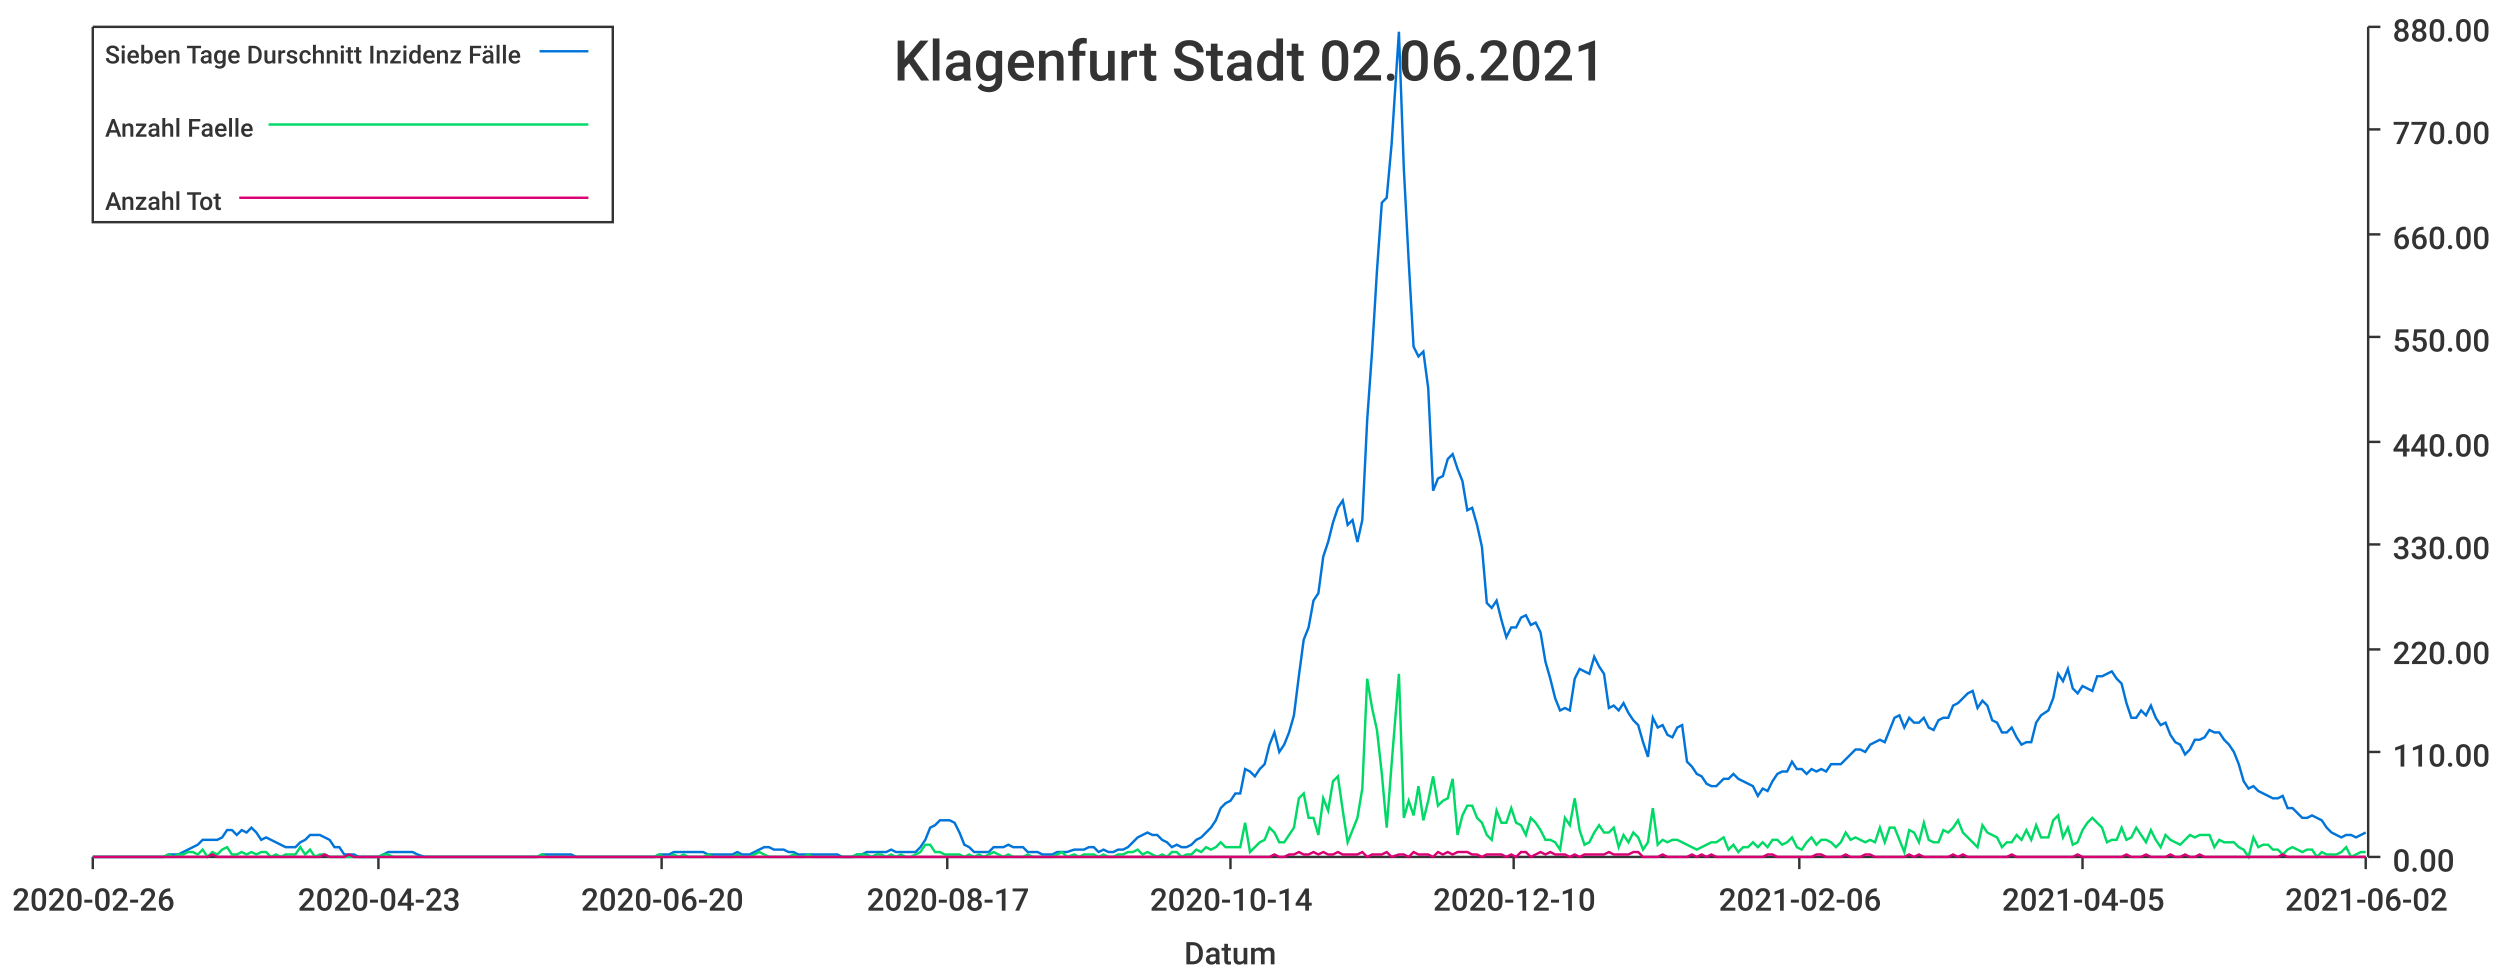
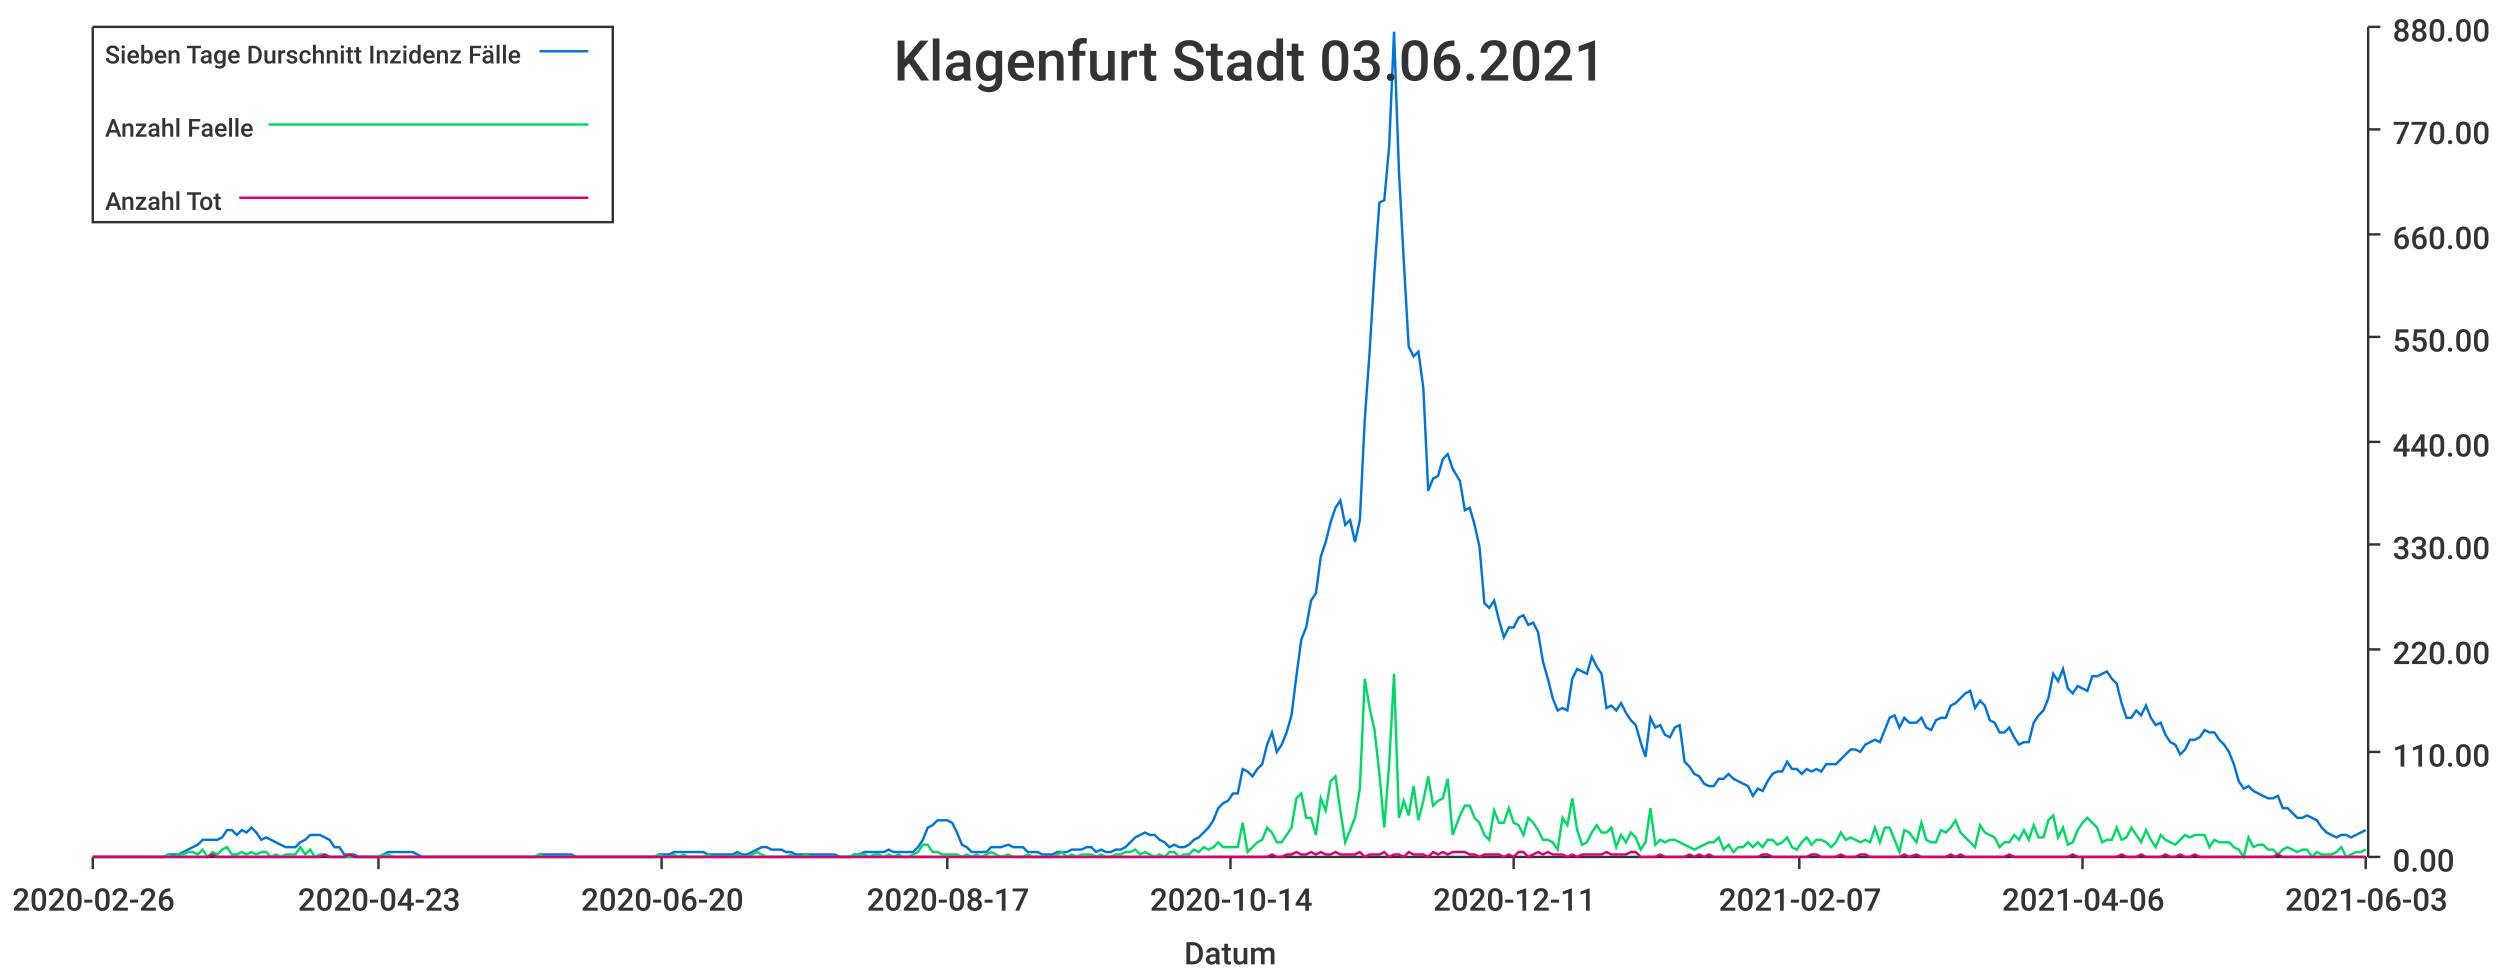
<svg xmlns="http://www.w3.org/2000/svg" width="1024" height="400">\n<path d="M 0 0 L 1024 0 L 1024 400 L 0 400 L 0 0" style="stroke-width:0;stroke:rgba(255,255,255,1.0);fill:rgba(255,255,255,1.0)" />
  <path d="M 38 11 L 969 11 L 969 351 L 38 351 L 38 11" style="stroke-width:0;stroke:rgba(255,255,255,1.0);fill:rgba(255,255,255,1.0)" />
  <path d="M 38 351 L 969 351" style="stroke-width:1;stroke:rgba(51,51,51,1.0);fill:none" />
  <path d="M 38 351 L 38 356" style="stroke-width:1;stroke:rgba(51,51,51,1.0);fill:none" />
  <text x="5" y="373" style="stroke-width:0;stroke:none;fill:rgba(51,51,51,1.0);font-size:12.8px;font-family:'Roboto Medium',sans-serif">2020-02-26</text>
  <path d="M 155 351 L 155 356" style="stroke-width:1;stroke:rgba(51,51,51,1.0);fill:none" />
  <text x="122" y="373" style="stroke-width:0;stroke:none;fill:rgba(51,51,51,1.0);font-size:12.8px;font-family:'Roboto Medium',sans-serif">2020-04-23</text>
  <path d="M 271 351 L 271 356" style="stroke-width:1;stroke:rgba(51,51,51,1.0);fill:none" />
  <text x="238" y="373" style="stroke-width:0;stroke:none;fill:rgba(51,51,51,1.0);font-size:12.8px;font-family:'Roboto Medium',sans-serif">2020-06-20</text>
  <path d="M 388 351 L 388 356" style="stroke-width:1;stroke:rgba(51,51,51,1.0);fill:none" />
  <text x="355" y="373" style="stroke-width:0;stroke:none;fill:rgba(51,51,51,1.0);font-size:12.8px;font-family:'Roboto Medium',sans-serif">2020-08-17</text>
  <path d="M 504 351 L 504 356" style="stroke-width:1;stroke:rgba(51,51,51,1.0);fill:none" />
  <text x="471" y="373" style="stroke-width:0;stroke:none;fill:rgba(51,51,51,1.0);font-size:12.8px;font-family:'Roboto Medium',sans-serif">2020-10-14</text>
  <path d="M 620 351 L 620 356" style="stroke-width:1;stroke:rgba(51,51,51,1.0);fill:none" />
-   <text x="587" y="373" style="stroke-width:0;stroke:none;fill:rgba(51,51,51,1.0);font-size:12.8px;font-family:'Roboto Medium',sans-serif">2020-12-10</text>
+   <text x="587" y="373" style="stroke-width:0;stroke:none;fill:rgba(51,51,51,1.0);font-size:12.8px;font-family:'Roboto Medium',sans-serif">2020-12-11</text>
  <path d="M 737 351 L 737 356" style="stroke-width:1;stroke:rgba(51,51,51,1.0);fill:none" />
-   <text x="704" y="373" style="stroke-width:0;stroke:none;fill:rgba(51,51,51,1.0);font-size:12.8px;font-family:'Roboto Medium',sans-serif">2021-02-06</text>
+   <text x="704" y="373" style="stroke-width:0;stroke:none;fill:rgba(51,51,51,1.0);font-size:12.8px;font-family:'Roboto Medium',sans-serif">2021-02-07</text>
  <path d="M 853 351 L 853 356" style="stroke-width:1;stroke:rgba(51,51,51,1.0);fill:none" />
-   <text x="820" y="373" style="stroke-width:0;stroke:none;fill:rgba(51,51,51,1.0);font-size:12.8px;font-family:'Roboto Medium',sans-serif">2021-04-05</text>
+   <text x="820" y="373" style="stroke-width:0;stroke:none;fill:rgba(51,51,51,1.0);font-size:12.8px;font-family:'Roboto Medium',sans-serif">2021-04-06</text>
  <path d="M 969 351 L 969 356" style="stroke-width:1;stroke:rgba(51,51,51,1.0);fill:none" />
-   <text x="936" y="373" style="stroke-width:0;stroke:none;fill:rgba(51,51,51,1.0);font-size:12.8px;font-family:'Roboto Medium',sans-serif">2021-06-02</text>
+   <text x="936" y="373" style="stroke-width:0;stroke:none;fill:rgba(51,51,51,1.0);font-size:12.8px;font-family:'Roboto Medium',sans-serif">2021-06-03</text>
  <text x="485" y="395" style="stroke-width:0;stroke:none;fill:rgba(51,51,51,1.0);font-size:12.8px;font-family:'Roboto Medium',sans-serif">Datum</text>
  <path d="M 970 351 L 970 11" style="stroke-width:1;stroke:rgba(51,51,51,1.0);fill:none" />
  <path d="M 970 351 L 975 351" style="stroke-width:1;stroke:rgba(51,51,51,1.0);fill:none" />
  <text x="980" y="357" style="stroke-width:0;stroke:none;fill:rgba(51,51,51,1.0);font-size:12.8px;font-family:'Roboto Medium',sans-serif">0.00</text>
  <path d="M 970 308 L 975 308" style="stroke-width:1;stroke:rgba(51,51,51,1.0);fill:none" />
  <text x="980" y="314" style="stroke-width:0;stroke:none;fill:rgba(51,51,51,1.0);font-size:12.8px;font-family:'Roboto Medium',sans-serif">110.00</text>
  <path d="M 970 266 L 975 266" style="stroke-width:1;stroke:rgba(51,51,51,1.0);fill:none" />
  <text x="980" y="272" style="stroke-width:0;stroke:none;fill:rgba(51,51,51,1.0);font-size:12.8px;font-family:'Roboto Medium',sans-serif">220.00</text>
  <path d="M 970 223 L 975 223" style="stroke-width:1;stroke:rgba(51,51,51,1.0);fill:none" />
  <text x="980" y="229" style="stroke-width:0;stroke:none;fill:rgba(51,51,51,1.0);font-size:12.8px;font-family:'Roboto Medium',sans-serif">330.00</text>
  <path d="M 970 181 L 975 181" style="stroke-width:1;stroke:rgba(51,51,51,1.0);fill:none" />
  <text x="980" y="187" style="stroke-width:0;stroke:none;fill:rgba(51,51,51,1.0);font-size:12.8px;font-family:'Roboto Medium',sans-serif">440.00</text>
  <path d="M 970 138 L 975 138" style="stroke-width:1;stroke:rgba(51,51,51,1.0);fill:none" />
  <text x="980" y="144" style="stroke-width:0;stroke:none;fill:rgba(51,51,51,1.0);font-size:12.8px;font-family:'Roboto Medium',sans-serif">550.00</text>
  <path d="M 970 96 L 975 96" style="stroke-width:1;stroke:rgba(51,51,51,1.0);fill:none" />
  <text x="980" y="102" style="stroke-width:0;stroke:none;fill:rgba(51,51,51,1.0);font-size:12.8px;font-family:'Roboto Medium',sans-serif">660.00</text>
  <path d="M 970 53 L 975 53" style="stroke-width:1;stroke:rgba(51,51,51,1.0);fill:none" />
  <text x="980" y="59" style="stroke-width:0;stroke:none;fill:rgba(51,51,51,1.0);font-size:12.8px;font-family:'Roboto Medium',sans-serif">770.00</text>
  <path d="M 970 11 L 975 11" style="stroke-width:1;stroke:rgba(51,51,51,1.0);fill:none" />
  <text x="980" y="17" style="stroke-width:0;stroke:none;fill:rgba(51,51,51,1.0);font-size:12.8px;font-family:'Roboto Medium',sans-serif">880.00</text>
-   <path d="M 38 351 L 41 351 L 43 351 L 45 351 L 47 351 L 49 351 L 51 351 L 53 351 L 55 351 L 57 351 L 59 351 L 61 351 L 63 351 L 65 351 L 67 351 L 69 350 L 71 350 L 73 350 L 75 349 L 77 348 L 79 347 L 81 346 L 83 344 L 85 344 L 87 344 L 89 344 L 91 343 L 93 340 L 95 340 L 97 342 L 99 340 L 101 341 L 103 339 L 105 341 L 107 344 L 109 343 L 111 344 L 113 345 L 115 346 L 117 347 L 119 347 L 121 347 L 123 345 L 125 344 L 127 342 L 129 342 L 131 342 L 133 343 L 135 344 L 137 347 L 139 347 L 141 350 L 143 350 L 145 350 L 147 351 L 149 351 L 151 351 L 153 351 L 155 351 L 157 350 L 159 349 L 161 349 L 163 349 L 165 349 L 167 349 L 169 349 L 171 350 L 174 351 L 176 351 L 178 351 L 180 351 L 182 351 L 184 351 L 186 351 L 188 351 L 190 351 L 192 351 L 194 351 L 196 351 L 198 351 L 200 351 L 202 351 L 204 351 L 206 351 L 208 351 L 210 351 L 212 351 L 214 351 L 216 351 L 218 351 L 220 351 L 222 350 L 224 350 L 226 350 L 228 350 L 230 350 L 232 350 L 234 350 L 236 351 L 238 351 L 240 351 L 242 351 L 244 351 L 246 351 L 248 351 L 250 351 L 252 351 L 254 351 L 256 351 L 258 351 L 260 351 L 262 351 L 264 351 L 266 351 L 268 351 L 270 350 L 272 350 L 274 350 L 276 349 L 278 349 L 280 349 L 282 349 L 284 349 L 286 349 L 288 349 L 290 350 L 292 350 L 294 350 L 296 350 L 298 350 L 300 350 L 302 349 L 304 350 L 307 350 L 309 349 L 311 348 L 313 347 L 315 347 L 317 348 L 319 348 L 321 348 L 323 349 L 325 349 L 327 350 L 329 350 L 331 350 L 333 350 L 335 350 L 337 350 L 339 350 L 341 350 L 343 350 L 345 351 L 347 351 L 349 351 L 351 350 L 353 350 L 355 349 L 357 349 L 359 349 L 361 349 L 363 349 L 365 348 L 367 349 L 369 349 L 371 349 L 373 349 L 375 349 L 377 347 L 379 344 L 381 339 L 383 338 L 385 336 L 387 336 L 389 336 L 391 337 L 393 341 L 395 346 L 397 347 L 399 349 L 401 349 L 403 349 L 405 349 L 407 347 L 409 347 L 411 347 L 413 346 L 415 347 L 417 347 L 419 347 L 421 349 L 423 349 L 425 349 L 427 350 L 429 350 L 431 350 L 433 349 L 435 349 L 437 349 L 440 348 L 442 348 L 444 348 L 446 347 L 448 347 L 450 349 L 452 348 L 454 349 L 456 349 L 458 348 L 460 348 L 462 347 L 464 345 L 466 343 L 468 342 L 470 341 L 472 342 L 474 342 L 476 344 L 478 345 L 480 347 L 482 346 L 484 347 L 486 347 L 488 346 L 490 344 L 492 343 L 494 341 L 496 339 L 498 336 L 500 331 L 502 329 L 504 328 L 506 325 L 508 325 L 510 315 L 512 316 L 514 318 L 516 315 L 518 313 L 520 305 L 522 300 L 524 308 L 526 305 L 528 300 L 530 293 L 532 277 L 534 262 L 536 257 L 538 246 L 540 243 L 542 228 L 544 222 L 546 214 L 548 208 L 550 205 L 552 215 L 554 213 L 556 222 L 558 213 L 560 172 L 562 144 L 564 111 L 566 83 L 568 81 L 570 59 L 573 13 L 575 69 L 577 107 L 579 142 L 581 146 L 583 144 L 585 159 L 587 201 L 589 196 L 591 195 L 593 188 L 595 186 L 597 192 L 599 197 L 601 209 L 603 208 L 605 215 L 607 224 L 609 247 L 611 249 L 613 246 L 615 254 L 617 261 L 619 257 L 621 257 L 623 253 L 625 252 L 627 256 L 629 255 L 631 259 L 633 271 L 635 278 L 637 286 L 639 291 L 641 290 L 643 291 L 645 278 L 647 274 L 649 275 L 651 276 L 653 269 L 655 273 L 657 276 L 659 290 L 661 289 L 663 291 L 665 288 L 667 292 L 669 295 L 671 297 L 673 304 L 675 310 L 677 294 L 679 298 L 681 297 L 683 301 L 685 302 L 687 298 L 689 297 L 691 312 L 693 314 L 695 317 L 697 318 L 699 321 L 701 322 L 703 322 L 706 319 L 708 319 L 710 317 L 712 319 L 714 320 L 716 321 L 718 322 L 720 326 L 722 323 L 724 324 L 726 320 L 728 317 L 730 316 L 732 316 L 734 312 L 736 315 L 738 315 L 740 317 L 742 315 L 744 316 L 746 315 L 748 316 L 750 313 L 752 313 L 754 313 L 756 311 L 758 309 L 760 307 L 762 307 L 764 308 L 766 305 L 768 304 L 770 303 L 772 304 L 774 299 L 776 294 L 778 293 L 780 298 L 782 294 L 784 296 L 786 296 L 788 294 L 790 298 L 792 299 L 794 295 L 796 294 L 798 294 L 800 289 L 802 288 L 804 286 L 806 284 L 808 283 L 810 290 L 812 287 L 814 289 L 816 295 L 818 296 L 820 300 L 822 300 L 824 298 L 826 302 L 828 305 L 830 304 L 832 304 L 834 296 L 836 293 L 839 291 L 841 286 L 843 276 L 845 279 L 847 274 L 849 282 L 851 284 L 853 281 L 855 282 L 857 283 L 859 277 L 861 277 L 863 276 L 865 275 L 867 278 L 869 280 L 871 288 L 873 294 L 875 294 L 877 291 L 879 293 L 881 289 L 883 294 L 885 297 L 887 296 L 889 301 L 891 304 L 893 305 L 895 309 L 897 307 L 899 303 L 901 303 L 903 302 L 905 299 L 907 300 L 909 300 L 911 303 L 913 305 L 915 308 L 917 313 L 919 320 L 921 323 L 923 322 L 925 324 L 927 325 L 929 326 L 931 327 L 933 327 L 935 326 L 937 331 L 939 331 L 941 333 L 943 335 L 945 335 L 947 334 L 949 335 L 951 336 L 953 339 L 955 341 L 957 342 L 959 343 L 961 342 L 963 342 L 965 343 L 967 342 L 969 341" style="stroke-width:1;stroke:rgba(0,116,217,1.0);fill:none" />
-   <path d="M 38 351 L 41 351 L 43 351 L 45 351 L 47 351 L 49 351 L 51 351 L 53 351 L 55 351 L 57 351 L 59 351 L 61 351 L 63 351 L 65 351 L 67 351 L 69 350 L 71 351 L 73 350 L 75 350 L 77 349 L 79 349 L 81 350 L 83 348 L 85 351 L 87 349 L 89 350 L 91 348 L 93 347 L 95 350 L 97 350 L 99 349 L 101 350 L 103 349 L 105 350 L 107 349 L 109 349 L 111 351 L 113 350 L 115 351 L 117 350 L 119 350 L 121 350 L 123 347 L 125 350 L 127 348 L 129 351 L 131 350 L 133 350 L 135 351 L 137 351 L 139 351 L 141 351 L 143 351 L 145 351 L 147 351 L 149 351 L 151 351 L 153 351 L 155 351 L 157 350 L 159 350 L 161 351 L 163 351 L 165 351 L 167 351 L 169 351 L 171 351 L 174 351 L 176 351 L 178 351 L 180 351 L 182 351 L 184 351 L 186 351 L 188 351 L 190 351 L 192 351 L 194 351 L 196 351 L 198 351 L 200 351 L 202 351 L 204 351 L 206 351 L 208 351 L 210 351 L 212 351 L 214 351 L 216 351 L 218 351 L 220 351 L 222 350 L 224 351 L 226 351 L 228 351 L 230 351 L 232 351 L 234 351 L 236 351 L 238 351 L 240 351 L 242 351 L 244 351 L 246 351 L 248 351 L 250 351 L 252 351 L 254 351 L 256 351 L 258 351 L 260 351 L 262 351 L 264 351 L 266 351 L 268 351 L 270 350 L 272 351 L 274 351 L 276 350 L 278 351 L 280 350 L 282 351 L 284 351 L 286 351 L 288 351 L 290 350 L 292 351 L 294 351 L 296 351 L 298 351 L 300 351 L 302 350 L 304 351 L 307 351 L 309 350 L 311 349 L 313 350 L 315 351 L 317 351 L 319 351 L 321 351 L 323 351 L 325 350 L 327 351 L 329 351 L 331 350 L 333 351 L 335 351 L 337 351 L 339 351 L 341 351 L 343 351 L 345 351 L 347 351 L 349 351 L 351 350 L 353 350 L 355 350 L 357 351 L 359 350 L 361 350 L 363 351 L 365 350 L 367 351 L 369 350 L 371 351 L 373 351 L 375 350 L 377 349 L 379 346 L 381 346 L 383 349 L 385 349 L 387 350 L 389 350 L 391 350 L 393 350 L 395 351 L 397 350 L 399 351 L 401 350 L 403 351 L 405 350 L 407 349 L 409 350 L 411 351 L 413 350 L 415 351 L 417 351 L 419 351 L 421 350 L 423 351 L 425 351 L 427 351 L 429 351 L 431 351 L 433 350 L 435 349 L 437 351 L 440 350 L 442 351 L 444 350 L 446 350 L 448 350 L 450 351 L 452 350 L 454 351 L 456 351 L 458 350 L 460 350 L 462 349 L 464 349 L 466 348 L 468 350 L 470 349 L 472 350 L 474 351 L 476 350 L 478 351 L 480 349 L 482 349 L 484 351 L 486 350 L 488 350 L 490 348 L 492 349 L 494 347 L 496 348 L 498 347 L 500 345 L 502 347 L 504 347 L 506 347 L 508 347 L 510 337 L 512 349 L 514 347 L 516 345 L 518 344 L 520 339 L 522 341 L 524 345 L 526 345 L 528 342 L 530 339 L 532 327 L 534 325 L 536 335 L 538 335 L 540 342 L 542 327 L 544 332 L 546 320 L 548 318 L 550 332 L 552 345 L 554 340 L 556 335 L 558 323 L 560 278 L 562 290 L 564 299 L 566 317 L 568 339 L 570 313 L 573 276 L 575 335 L 577 328 L 579 334 L 581 322 L 583 336 L 585 328 L 587 318 L 589 330 L 591 328 L 593 327 L 595 319 L 597 342 L 599 334 L 601 330 L 603 330 L 605 335 L 607 337 L 609 342 L 611 344 L 613 332 L 615 337 L 617 337 L 619 331 L 621 337 L 623 338 L 625 342 L 627 335 L 629 337 L 631 340 L 633 344 L 635 344 L 637 345 L 639 348 L 641 335 L 643 338 L 645 327 L 647 340 L 649 346 L 651 345 L 653 341 L 655 338 L 657 341 L 659 341 L 661 339 L 663 347 L 665 342 L 667 345 L 669 341 L 671 343 L 673 348 L 675 345 L 677 331 L 679 346 L 681 344 L 683 345 L 685 344 L 687 344 L 689 345 L 691 346 L 693 347 L 695 348 L 697 347 L 699 346 L 701 345 L 703 345 L 706 343 L 708 348 L 710 346 L 712 349 L 714 347 L 716 347 L 718 345 L 720 347 L 722 345 L 724 347 L 726 344 L 728 344 L 730 346 L 732 345 L 734 343 L 736 347 L 738 348 L 740 345 L 742 343 L 744 346 L 746 344 L 748 344 L 750 345 L 752 347 L 754 345 L 756 341 L 758 344 L 760 343 L 762 344 L 764 345 L 766 344 L 768 345 L 770 339 L 772 345 L 774 339 L 776 339 L 778 344 L 780 349 L 782 340 L 784 341 L 786 345 L 788 337 L 790 344 L 792 345 L 794 345 L 796 340 L 798 341 L 800 339 L 802 336 L 804 341 L 806 343 L 808 345 L 810 347 L 812 338 L 814 341 L 816 342 L 818 343 L 820 347 L 822 345 L 824 345 L 826 342 L 828 344 L 830 340 L 832 344 L 834 338 L 836 343 L 839 343 L 841 336 L 843 334 L 845 343 L 847 339 L 849 346 L 851 345 L 853 340 L 855 337 L 857 335 L 859 337 L 861 339 L 863 345 L 865 344 L 867 344 L 869 339 L 871 344 L 873 343 L 875 339 L 877 342 L 879 345 L 881 340 L 883 344 L 885 347 L 887 342 L 889 344 L 891 345 L 893 346 L 895 344 L 897 342 L 899 343 L 901 342 L 903 342 L 905 342 L 907 347 L 909 344 L 911 345 L 913 345 L 915 345 L 917 347 L 919 348 L 921 351 L 923 343 L 925 347 L 927 346 L 929 346 L 931 348 L 933 348 L 935 350 L 937 348 L 939 347 L 941 348 L 943 349 L 945 348 L 947 348 L 949 351 L 951 349 L 953 350 L 955 350 L 957 350 L 959 349 L 961 347 L 963 351 L 965 350 L 967 349 L 969 349" style="stroke-width:1;stroke:rgba(0,217,101,1.0);fill:none" />
-   <path d="M 38 351 L 41 351 L 43 351 L 45 351 L 47 351 L 49 351 L 51 351 L 53 351 L 55 351 L 57 351 L 59 351 L 61 351 L 63 351 L 65 351 L 67 351 L 69 351 L 71 351 L 73 351 L 75 351 L 77 351 L 79 351 L 81 351 L 83 351 L 85 351 L 87 350 L 89 351 L 91 351 L 93 351 L 95 351 L 97 351 L 99 351 L 101 351 L 103 351 L 105 351 L 107 351 L 109 351 L 111 351 L 113 351 L 115 351 L 117 351 L 119 351 L 121 351 L 123 351 L 125 351 L 127 351 L 129 351 L 131 351 L 133 350 L 135 351 L 137 351 L 139 351 L 141 351 L 143 350 L 145 351 L 147 351 L 149 351 L 151 351 L 153 351 L 155 351 L 157 351 L 159 351 L 161 351 L 163 351 L 165 351 L 167 351 L 169 351 L 171 351 L 174 351 L 176 351 L 178 351 L 180 351 L 182 351 L 184 351 L 186 351 L 188 351 L 190 351 L 192 351 L 194 351 L 196 351 L 198 351 L 200 351 L 202 351 L 204 351 L 206 351 L 208 351 L 210 351 L 212 351 L 214 351 L 216 351 L 218 351 L 220 351 L 222 351 L 224 351 L 226 351 L 228 351 L 230 351 L 232 351 L 234 351 L 236 351 L 238 351 L 240 351 L 242 351 L 244 351 L 246 351 L 248 351 L 250 351 L 252 351 L 254 351 L 256 351 L 258 351 L 260 351 L 262 351 L 264 351 L 266 351 L 268 351 L 270 351 L 272 351 L 274 351 L 276 351 L 278 351 L 280 351 L 282 351 L 284 351 L 286 351 L 288 351 L 290 351 L 292 351 L 294 351 L 296 351 L 298 351 L 300 351 L 302 351 L 304 351 L 307 351 L 309 351 L 311 351 L 313 351 L 315 351 L 317 351 L 319 351 L 321 351 L 323 351 L 325 351 L 327 351 L 329 351 L 331 351 L 333 351 L 335 351 L 337 351 L 339 351 L 341 351 L 343 351 L 345 351 L 347 351 L 349 351 L 351 351 L 353 351 L 355 351 L 357 351 L 359 351 L 361 351 L 363 351 L 365 351 L 367 351 L 369 351 L 371 351 L 373 351 L 375 351 L 377 351 L 379 351 L 381 351 L 383 351 L 385 351 L 387 351 L 389 351 L 391 351 L 393 351 L 395 351 L 397 351 L 399 351 L 401 351 L 403 351 L 405 351 L 407 351 L 409 351 L 411 351 L 413 351 L 415 351 L 417 351 L 419 351 L 421 351 L 423 351 L 425 351 L 427 351 L 429 351 L 431 351 L 433 351 L 435 351 L 437 351 L 440 351 L 442 351 L 444 351 L 446 351 L 448 351 L 450 351 L 452 351 L 454 351 L 456 351 L 458 351 L 460 351 L 462 351 L 464 351 L 466 351 L 468 351 L 470 351 L 472 351 L 474 351 L 476 351 L 478 351 L 480 351 L 482 351 L 484 351 L 486 351 L 488 351 L 490 351 L 492 351 L 494 351 L 496 351 L 498 351 L 500 351 L 502 351 L 504 351 L 506 351 L 508 351 L 510 351 L 512 351 L 514 351 L 516 351 L 518 351 L 520 351 L 522 350 L 524 351 L 526 351 L 528 350 L 530 350 L 532 349 L 534 350 L 536 350 L 538 349 L 540 350 L 542 349 L 544 350 L 546 350 L 548 349 L 550 350 L 552 350 L 554 350 L 556 350 L 558 349 L 560 351 L 562 350 L 564 350 L 566 350 L 568 349 L 570 351 L 573 350 L 575 350 L 577 351 L 579 349 L 581 350 L 583 350 L 585 350 L 587 351 L 589 349 L 591 350 L 593 349 L 595 350 L 597 349 L 599 349 L 601 349 L 603 350 L 605 350 L 607 351 L 609 350 L 611 350 L 613 350 L 615 350 L 617 351 L 619 350 L 621 351 L 623 349 L 625 349 L 627 351 L 629 350 L 631 349 L 633 350 L 635 349 L 637 350 L 639 350 L 641 350 L 643 351 L 645 350 L 647 351 L 649 350 L 651 350 L 653 350 L 655 350 L 657 350 L 659 349 L 661 350 L 663 350 L 665 350 L 667 350 L 669 349 L 671 349 L 673 351 L 675 351 L 677 351 L 679 351 L 681 350 L 683 351 L 685 351 L 687 351 L 689 351 L 691 351 L 693 350 L 695 351 L 697 350 L 699 351 L 701 350 L 703 351 L 706 351 L 708 351 L 710 351 L 712 351 L 714 351 L 716 351 L 718 351 L 720 351 L 722 351 L 724 350 L 726 350 L 728 351 L 730 351 L 732 351 L 734 351 L 736 351 L 738 351 L 740 351 L 742 351 L 744 350 L 746 350 L 748 351 L 750 351 L 752 351 L 754 351 L 756 350 L 758 351 L 760 351 L 762 351 L 764 350 L 766 350 L 768 351 L 770 351 L 772 351 L 774 351 L 776 351 L 778 351 L 780 351 L 782 350 L 784 351 L 786 350 L 788 351 L 790 351 L 792 351 L 794 351 L 796 351 L 798 351 L 800 350 L 802 351 L 804 350 L 806 351 L 808 351 L 810 351 L 812 351 L 814 351 L 816 351 L 818 351 L 820 351 L 822 351 L 824 350 L 826 351 L 828 351 L 830 351 L 832 351 L 834 351 L 836 351 L 839 351 L 841 351 L 843 351 L 845 351 L 847 351 L 849 351 L 851 350 L 853 351 L 855 351 L 857 351 L 859 351 L 861 351 L 863 351 L 865 351 L 867 351 L 869 351 L 871 350 L 873 351 L 875 351 L 877 351 L 879 350 L 881 351 L 883 351 L 885 351 L 887 351 L 889 350 L 891 351 L 893 351 L 895 350 L 897 351 L 899 351 L 901 350 L 903 351 L 905 351 L 907 351 L 909 351 L 911 351 L 913 351 L 915 351 L 917 351 L 919 351 L 921 351 L 923 351 L 925 351 L 927 351 L 929 351 L 931 351 L 933 351 L 935 350 L 937 351 L 939 351 L 941 351 L 943 351 L 945 351 L 947 351 L 949 351 L 951 351 L 953 351 L 955 351 L 957 351 L 959 351 L 961 351 L 963 351 L 965 351 L 967 351 L 969 351" style="stroke-width:1;stroke:rgba(217,0,116,1.0);fill:none" />
-   <text x="366" y="33" style="stroke-width:0;stroke:none;fill:rgba(51,51,51,1.0);font-size:23.0px;font-family:'Roboto Medium',sans-serif">Klagenfurt Stadt 02.06.2021</text>
+   <path d="M 38 351 L 41 351 L 43 351 L 45 351 L 47 351 L 49 351 L 51 351 L 53 351 L 55 351 L 57 351 L 59 351 L 61 351 L 63 351 L 65 351 L 67 351 L 69 350 L 71 350 L 73 350 L 75 349 L 77 348 L 79 347 L 81 346 L 83 344 L 85 344 L 87 344 L 89 344 L 91 343 L 93 340 L 95 340 L 97 342 L 99 340 L 101 341 L 103 339 L 105 341 L 107 344 L 109 343 L 111 344 L 113 345 L 115 346 L 117 347 L 119 347 L 121 347 L 123 345 L 125 344 L 127 342 L 129 342 L 131 342 L 133 343 L 135 344 L 137 347 L 139 347 L 141 350 L 143 350 L 145 350 L 147 351 L 149 351 L 151 351 L 153 351 L 155 351 L 157 350 L 159 349 L 161 349 L 163 349 L 165 349 L 167 349 L 169 349 L 171 350 L 173 351 L 175 351 L 177 351 L 179 351 L 181 351 L 183 351 L 185 351 L 187 351 L 189 351 L 191 351 L 193 351 L 195 351 L 197 351 L 199 351 L 201 351 L 203 351 L 205 351 L 207 351 L 209 351 L 211 351 L 213 351 L 215 351 L 217 351 L 219 351 L 221 350 L 223 350 L 226 350 L 228 350 L 230 350 L 232 350 L 234 350 L 236 351 L 238 351 L 240 351 L 242 351 L 244 351 L 246 351 L 248 351 L 250 351 L 252 351 L 254 351 L 256 351 L 258 351 L 260 351 L 262 351 L 264 351 L 266 351 L 268 351 L 270 350 L 272 350 L 274 350 L 276 349 L 278 349 L 280 349 L 282 349 L 284 349 L 286 349 L 288 349 L 290 350 L 292 350 L 294 350 L 296 350 L 298 350 L 300 350 L 302 349 L 304 350 L 306 350 L 308 349 L 310 348 L 312 347 L 314 347 L 316 348 L 318 348 L 320 348 L 322 349 L 324 349 L 326 350 L 328 350 L 330 350 L 332 350 L 334 350 L 336 350 L 338 350 L 340 350 L 342 350 L 344 351 L 346 351 L 348 351 L 350 350 L 352 350 L 354 349 L 356 349 L 358 349 L 360 349 L 362 349 L 364 348 L 366 349 L 368 349 L 370 349 L 372 349 L 374 349 L 376 347 L 378 344 L 380 339 L 382 338 L 384 336 L 386 336 L 388 336 L 390 337 L 392 341 L 394 346 L 396 347 L 398 349 L 400 349 L 402 349 L 404 349 L 406 347 L 408 347 L 410 347 L 413 346 L 415 347 L 417 347 L 419 347 L 421 349 L 423 349 L 425 349 L 427 350 L 429 350 L 431 350 L 433 349 L 435 349 L 437 349 L 439 348 L 441 348 L 443 348 L 445 347 L 447 347 L 449 349 L 451 348 L 453 349 L 455 349 L 457 348 L 459 348 L 461 347 L 463 345 L 465 343 L 467 342 L 469 341 L 471 342 L 473 342 L 475 344 L 477 345 L 479 347 L 481 346 L 483 347 L 485 347 L 487 346 L 489 344 L 491 343 L 493 341 L 495 339 L 497 336 L 499 331 L 501 329 L 503 328 L 505 325 L 507 325 L 509 315 L 511 316 L 513 318 L 515 315 L 517 313 L 519 305 L 521 300 L 523 308 L 525 305 L 527 300 L 529 293 L 531 277 L 533 262 L 535 257 L 537 246 L 539 243 L 541 228 L 543 222 L 545 214 L 547 208 L 549 205 L 551 215 L 553 213 L 555 222 L 557 213 L 559 172 L 561 144 L 563 111 L 565 83 L 567 82 L 569 60 L 571 13 L 573 70 L 575 107 L 577 142 L 579 146 L 581 144 L 583 159 L 585 201 L 587 196 L 589 195 L 591 188 L 593 186 L 595 192 L 598 197 L 600 209 L 602 208 L 604 215 L 606 224 L 608 247 L 610 249 L 612 246 L 614 254 L 616 261 L 618 257 L 620 257 L 622 253 L 624 252 L 626 256 L 628 255 L 630 259 L 632 271 L 634 278 L 636 286 L 638 291 L 640 290 L 642 291 L 644 278 L 646 274 L 648 275 L 650 276 L 652 269 L 654 273 L 656 276 L 658 290 L 660 289 L 662 291 L 664 288 L 666 292 L 668 295 L 670 297 L 672 304 L 674 310 L 676 294 L 678 298 L 680 297 L 682 301 L 684 302 L 686 298 L 688 297 L 690 312 L 692 314 L 694 317 L 696 318 L 698 321 L 700 322 L 702 322 L 704 319 L 706 319 L 708 317 L 710 319 L 712 320 L 714 321 L 716 322 L 718 326 L 720 323 L 722 324 L 724 320 L 726 317 L 728 316 L 730 316 L 732 312 L 734 315 L 736 315 L 738 317 L 740 315 L 742 316 L 744 315 L 746 316 L 748 313 L 750 313 L 752 313 L 754 311 L 756 309 L 758 307 L 760 307 L 762 308 L 764 305 L 766 304 L 768 303 L 770 304 L 772 299 L 774 294 L 776 293 L 778 298 L 780 294 L 782 296 L 785 296 L 787 294 L 789 298 L 791 299 L 793 295 L 795 294 L 797 294 L 799 289 L 801 288 L 803 286 L 805 284 L 807 283 L 809 290 L 811 287 L 813 289 L 815 295 L 817 296 L 819 300 L 821 300 L 823 298 L 825 302 L 827 305 L 829 304 L 831 304 L 833 296 L 835 293 L 837 291 L 839 286 L 841 276 L 843 279 L 845 274 L 847 282 L 849 284 L 851 281 L 853 282 L 855 283 L 857 277 L 859 277 L 861 276 L 863 275 L 865 278 L 867 280 L 869 288 L 871 294 L 873 294 L 875 291 L 877 293 L 879 289 L 881 294 L 883 297 L 885 296 L 887 301 L 889 304 L 891 305 L 893 309 L 895 307 L 897 303 L 899 303 L 901 302 L 903 299 L 905 300 L 907 300 L 909 303 L 911 305 L 913 308 L 915 313 L 917 320 L 919 323 L 921 322 L 923 324 L 925 325 L 927 326 L 929 327 L 931 327 L 933 326 L 935 331 L 937 331 L 939 333 L 941 335 L 943 335 L 945 334 L 947 335 L 949 336 L 951 339 L 953 341 L 955 342 L 957 343 L 959 342 L 961 342 L 963 343 L 965 342 L 967 341 L 969 340" style="stroke-width:1;stroke:rgba(0,116,217,1.0);fill:none" />
+   <path d="M 38 351 L 41 351 L 43 351 L 45 351 L 47 351 L 49 351 L 51 351 L 53 351 L 55 351 L 57 351 L 59 351 L 61 351 L 63 351 L 65 351 L 67 351 L 69 350 L 71 351 L 73 350 L 75 350 L 77 349 L 79 349 L 81 350 L 83 348 L 85 351 L 87 349 L 89 350 L 91 348 L 93 347 L 95 350 L 97 350 L 99 349 L 101 350 L 103 349 L 105 350 L 107 349 L 109 349 L 111 351 L 113 350 L 115 351 L 117 350 L 119 350 L 121 350 L 123 347 L 125 350 L 127 348 L 129 351 L 131 350 L 133 350 L 135 351 L 137 351 L 139 351 L 141 351 L 143 351 L 145 351 L 147 351 L 149 351 L 151 351 L 153 351 L 155 351 L 157 350 L 159 350 L 161 351 L 163 351 L 165 351 L 167 351 L 169 351 L 171 351 L 173 351 L 175 351 L 177 351 L 179 351 L 181 351 L 183 351 L 185 351 L 187 351 L 189 351 L 191 351 L 193 351 L 195 351 L 197 351 L 199 351 L 201 351 L 203 351 L 205 351 L 207 351 L 209 351 L 211 351 L 213 351 L 215 351 L 217 351 L 219 351 L 221 350 L 223 351 L 226 351 L 228 351 L 230 351 L 232 351 L 234 351 L 236 351 L 238 351 L 240 351 L 242 351 L 244 351 L 246 351 L 248 351 L 250 351 L 252 351 L 254 351 L 256 351 L 258 351 L 260 351 L 262 351 L 264 351 L 266 351 L 268 351 L 270 350 L 272 351 L 274 351 L 276 350 L 278 351 L 280 350 L 282 351 L 284 351 L 286 351 L 288 351 L 290 350 L 292 351 L 294 351 L 296 351 L 298 351 L 300 351 L 302 350 L 304 351 L 306 351 L 308 350 L 310 349 L 312 350 L 314 351 L 316 351 L 318 351 L 320 351 L 322 351 L 324 350 L 326 351 L 328 351 L 330 350 L 332 351 L 334 351 L 336 351 L 338 351 L 340 351 L 342 351 L 344 351 L 346 351 L 348 351 L 350 350 L 352 350 L 354 350 L 356 351 L 358 350 L 360 350 L 362 351 L 364 350 L 366 351 L 368 350 L 370 351 L 372 351 L 374 350 L 376 349 L 378 346 L 380 346 L 382 349 L 384 349 L 386 350 L 388 350 L 390 350 L 392 350 L 394 351 L 396 350 L 398 351 L 400 350 L 402 351 L 404 350 L 406 349 L 408 350 L 410 351 L 413 350 L 415 351 L 417 351 L 419 351 L 421 350 L 423 351 L 425 351 L 427 351 L 429 351 L 431 351 L 433 350 L 435 349 L 437 351 L 439 350 L 441 351 L 443 350 L 445 350 L 447 350 L 449 351 L 451 350 L 453 351 L 455 351 L 457 350 L 459 350 L 461 349 L 463 349 L 465 348 L 467 350 L 469 349 L 471 350 L 473 351 L 475 350 L 477 351 L 479 349 L 481 349 L 483 351 L 485 350 L 487 350 L 489 348 L 491 349 L 493 347 L 495 348 L 497 347 L 499 345 L 501 347 L 503 347 L 505 347 L 507 347 L 509 337 L 511 349 L 513 347 L 515 345 L 517 344 L 519 339 L 521 341 L 523 345 L 525 345 L 527 342 L 529 339 L 531 327 L 533 325 L 535 335 L 537 335 L 539 342 L 541 327 L 543 332 L 545 320 L 547 318 L 549 332 L 551 345 L 553 340 L 555 335 L 557 323 L 559 278 L 561 290 L 563 299 L 565 317 L 567 339 L 569 313 L 571 276 L 573 335 L 575 328 L 577 334 L 579 322 L 581 336 L 583 328 L 585 318 L 587 330 L 589 328 L 591 327 L 593 319 L 595 342 L 598 334 L 600 330 L 602 330 L 604 335 L 606 337 L 608 342 L 610 344 L 612 332 L 614 337 L 616 337 L 618 331 L 620 337 L 622 338 L 624 342 L 626 335 L 628 337 L 630 340 L 632 344 L 634 344 L 636 345 L 638 348 L 640 335 L 642 338 L 644 327 L 646 340 L 648 346 L 650 345 L 652 341 L 654 338 L 656 341 L 658 341 L 660 339 L 662 347 L 664 342 L 666 345 L 668 341 L 670 343 L 672 348 L 674 345 L 676 331 L 678 346 L 680 344 L 682 345 L 684 344 L 686 344 L 688 345 L 690 346 L 692 347 L 694 348 L 696 347 L 698 346 L 700 345 L 702 345 L 704 343 L 706 348 L 708 346 L 710 349 L 712 347 L 714 347 L 716 345 L 718 347 L 720 345 L 722 347 L 724 344 L 726 344 L 728 346 L 730 345 L 732 343 L 734 347 L 736 348 L 738 345 L 740 343 L 742 346 L 744 344 L 746 344 L 748 345 L 750 347 L 752 345 L 754 341 L 756 344 L 758 343 L 760 344 L 762 345 L 764 344 L 766 345 L 768 339 L 770 345 L 772 339 L 774 339 L 776 344 L 778 349 L 780 340 L 782 341 L 785 345 L 787 337 L 789 344 L 791 345 L 793 345 L 795 340 L 797 341 L 799 339 L 801 336 L 803 341 L 805 343 L 807 345 L 809 347 L 811 338 L 813 341 L 815 342 L 817 343 L 819 347 L 821 345 L 823 345 L 825 342 L 827 344 L 829 340 L 831 344 L 833 338 L 835 343 L 837 343 L 839 336 L 841 334 L 843 343 L 845 339 L 847 346 L 849 345 L 851 340 L 853 337 L 855 335 L 857 337 L 859 339 L 861 345 L 863 344 L 865 344 L 867 339 L 869 344 L 871 343 L 873 339 L 875 342 L 877 345 L 879 340 L 881 344 L 883 347 L 885 342 L 887 344 L 889 345 L 891 346 L 893 344 L 895 342 L 897 343 L 899 342 L 901 342 L 903 342 L 905 347 L 907 344 L 909 345 L 911 345 L 913 345 L 915 347 L 917 348 L 919 351 L 921 343 L 923 347 L 925 346 L 927 346 L 929 348 L 931 348 L 933 350 L 935 348 L 937 347 L 939 348 L 941 349 L 943 348 L 945 348 L 947 351 L 949 349 L 951 350 L 953 350 L 955 350 L 957 349 L 959 347 L 961 351 L 963 350 L 965 349 L 967 349 L 969 348" style="stroke-width:1;stroke:rgba(0,217,101,1.0);fill:none" />
+   <path d="M 38 351 L 41 351 L 43 351 L 45 351 L 47 351 L 49 351 L 51 351 L 53 351 L 55 351 L 57 351 L 59 351 L 61 351 L 63 351 L 65 351 L 67 351 L 69 351 L 71 351 L 73 351 L 75 351 L 77 351 L 79 351 L 81 351 L 83 351 L 85 351 L 87 350 L 89 351 L 91 351 L 93 351 L 95 351 L 97 351 L 99 351 L 101 351 L 103 351 L 105 351 L 107 351 L 109 351 L 111 351 L 113 351 L 115 351 L 117 351 L 119 351 L 121 351 L 123 351 L 125 351 L 127 351 L 129 351 L 131 351 L 133 350 L 135 351 L 137 351 L 139 351 L 141 351 L 143 350 L 145 351 L 147 351 L 149 351 L 151 351 L 153 351 L 155 351 L 157 351 L 159 351 L 161 351 L 163 351 L 165 351 L 167 351 L 169 351 L 171 351 L 173 351 L 175 351 L 177 351 L 179 351 L 181 351 L 183 351 L 185 351 L 187 351 L 189 351 L 191 351 L 193 351 L 195 351 L 197 351 L 199 351 L 201 351 L 203 351 L 205 351 L 207 351 L 209 351 L 211 351 L 213 351 L 215 351 L 217 351 L 219 351 L 221 351 L 223 351 L 226 351 L 228 351 L 230 351 L 232 351 L 234 351 L 236 351 L 238 351 L 240 351 L 242 351 L 244 351 L 246 351 L 248 351 L 250 351 L 252 351 L 254 351 L 256 351 L 258 351 L 260 351 L 262 351 L 264 351 L 266 351 L 268 351 L 270 351 L 272 351 L 274 351 L 276 351 L 278 351 L 280 351 L 282 351 L 284 351 L 286 351 L 288 351 L 290 351 L 292 351 L 294 351 L 296 351 L 298 351 L 300 351 L 302 351 L 304 351 L 306 351 L 308 351 L 310 351 L 312 351 L 314 351 L 316 351 L 318 351 L 320 351 L 322 351 L 324 351 L 326 351 L 328 351 L 330 351 L 332 351 L 334 351 L 336 351 L 338 351 L 340 351 L 342 351 L 344 351 L 346 351 L 348 351 L 350 351 L 352 351 L 354 351 L 356 351 L 358 351 L 360 351 L 362 351 L 364 351 L 366 351 L 368 351 L 370 351 L 372 351 L 374 351 L 376 351 L 378 351 L 380 351 L 382 351 L 384 351 L 386 351 L 388 351 L 390 351 L 392 351 L 394 351 L 396 351 L 398 351 L 400 351 L 402 351 L 404 351 L 406 351 L 408 351 L 410 351 L 413 351 L 415 351 L 417 351 L 419 351 L 421 351 L 423 351 L 425 351 L 427 351 L 429 351 L 431 351 L 433 351 L 435 351 L 437 351 L 439 351 L 441 351 L 443 351 L 445 351 L 447 351 L 449 351 L 451 351 L 453 351 L 455 351 L 457 351 L 459 351 L 461 351 L 463 351 L 465 351 L 467 351 L 469 351 L 471 351 L 473 351 L 475 351 L 477 351 L 479 351 L 481 351 L 483 351 L 485 351 L 487 351 L 489 351 L 491 351 L 493 351 L 495 351 L 497 351 L 499 351 L 501 351 L 503 351 L 505 351 L 507 351 L 509 351 L 511 351 L 513 351 L 515 351 L 517 351 L 519 351 L 521 350 L 523 351 L 525 351 L 527 350 L 529 350 L 531 349 L 533 350 L 535 350 L 537 349 L 539 350 L 541 349 L 543 350 L 545 350 L 547 349 L 549 350 L 551 350 L 553 350 L 555 350 L 557 349 L 559 351 L 561 350 L 563 350 L 565 350 L 567 349 L 569 351 L 571 350 L 573 350 L 575 351 L 577 349 L 579 350 L 581 350 L 583 350 L 585 351 L 587 349 L 589 350 L 591 349 L 593 350 L 595 349 L 598 349 L 600 349 L 602 350 L 604 350 L 606 351 L 608 350 L 610 350 L 612 350 L 614 350 L 616 351 L 618 350 L 620 351 L 622 349 L 624 349 L 626 351 L 628 350 L 630 349 L 632 350 L 634 349 L 636 350 L 638 350 L 640 350 L 642 351 L 644 350 L 646 351 L 648 350 L 650 350 L 652 350 L 654 350 L 656 350 L 658 349 L 660 350 L 662 350 L 664 350 L 666 350 L 668 349 L 670 349 L 672 351 L 674 351 L 676 351 L 678 351 L 680 350 L 682 351 L 684 351 L 686 351 L 688 351 L 690 351 L 692 350 L 694 351 L 696 350 L 698 351 L 700 350 L 702 351 L 704 351 L 706 351 L 708 351 L 710 351 L 712 351 L 714 351 L 716 351 L 718 351 L 720 351 L 722 350 L 724 350 L 726 351 L 728 351 L 730 351 L 732 351 L 734 351 L 736 351 L 738 351 L 740 351 L 742 350 L 744 350 L 746 351 L 748 351 L 750 351 L 752 351 L 754 350 L 756 351 L 758 351 L 760 351 L 762 350 L 764 350 L 766 351 L 768 351 L 770 351 L 772 351 L 774 351 L 776 351 L 778 351 L 780 350 L 782 351 L 785 350 L 787 351 L 789 351 L 791 351 L 793 351 L 795 351 L 797 351 L 799 350 L 801 351 L 803 350 L 805 351 L 807 351 L 809 351 L 811 351 L 813 351 L 815 351 L 817 351 L 819 351 L 821 351 L 823 350 L 825 351 L 827 351 L 829 351 L 831 351 L 833 351 L 835 351 L 837 351 L 839 351 L 841 351 L 843 351 L 845 351 L 847 351 L 849 350 L 851 351 L 853 351 L 855 351 L 857 351 L 859 351 L 861 351 L 863 351 L 865 351 L 867 351 L 869 350 L 871 351 L 873 351 L 875 351 L 877 350 L 879 351 L 881 351 L 883 351 L 885 351 L 887 350 L 889 351 L 891 351 L 893 350 L 895 351 L 897 351 L 899 350 L 901 351 L 903 351 L 905 351 L 907 351 L 909 351 L 911 351 L 913 351 L 915 351 L 917 351 L 919 351 L 921 351 L 923 351 L 925 351 L 927 351 L 929 351 L 931 351 L 933 350 L 935 351 L 937 351 L 939 351 L 941 351 L 943 351 L 945 351 L 947 351 L 949 351 L 951 351 L 953 351 L 955 351 L 957 351 L 959 351 L 961 351 L 963 351 L 965 351 L 967 351 L 969 351" style="stroke-width:1;stroke:rgba(217,0,116,1.0);fill:none" />
+   <text x="366" y="33" style="stroke-width:0;stroke:none;fill:rgba(51,51,51,1.0);font-size:23.0px;font-family:'Roboto Medium',sans-serif">Klagenfurt Stadt 03.06.2021</text>
  <path d="M 38 11 L 251 11 L 251 91 L 38 91 L 38 11" style="stroke-width:1;stroke:rgba(51,51,51,1.0);fill:rgba(255,255,255,1.0)" />
  <text x="43" y="26" style="stroke-width:0;stroke:none;fill:rgba(51,51,51,1.0);font-size:10.2px;font-family:'Roboto Medium',sans-serif">Sieben Tage Durschnitt Inzidenz Fälle</text>
  <path d="M 221 21 L 241 21" style="stroke-width:1;stroke:rgba(0,116,217,1.0);fill:none" />
  <text x="43" y="56" style="stroke-width:0;stroke:none;fill:rgba(51,51,51,1.0);font-size:10.2px;font-family:'Roboto Medium',sans-serif">Anzahl Faelle</text>
  <path d="M 110 51 L 241 51" style="stroke-width:1;stroke:rgba(0,217,101,1.0);fill:none" />
  <text x="43" y="86" style="stroke-width:0;stroke:none;fill:rgba(51,51,51,1.0);font-size:10.2px;font-family:'Roboto Medium',sans-serif">Anzahl Tot</text>
  <path d="M 98 81 L 241 81" style="stroke-width:1;stroke:rgba(217,0,116,1.0);fill:none" />
</svg>
